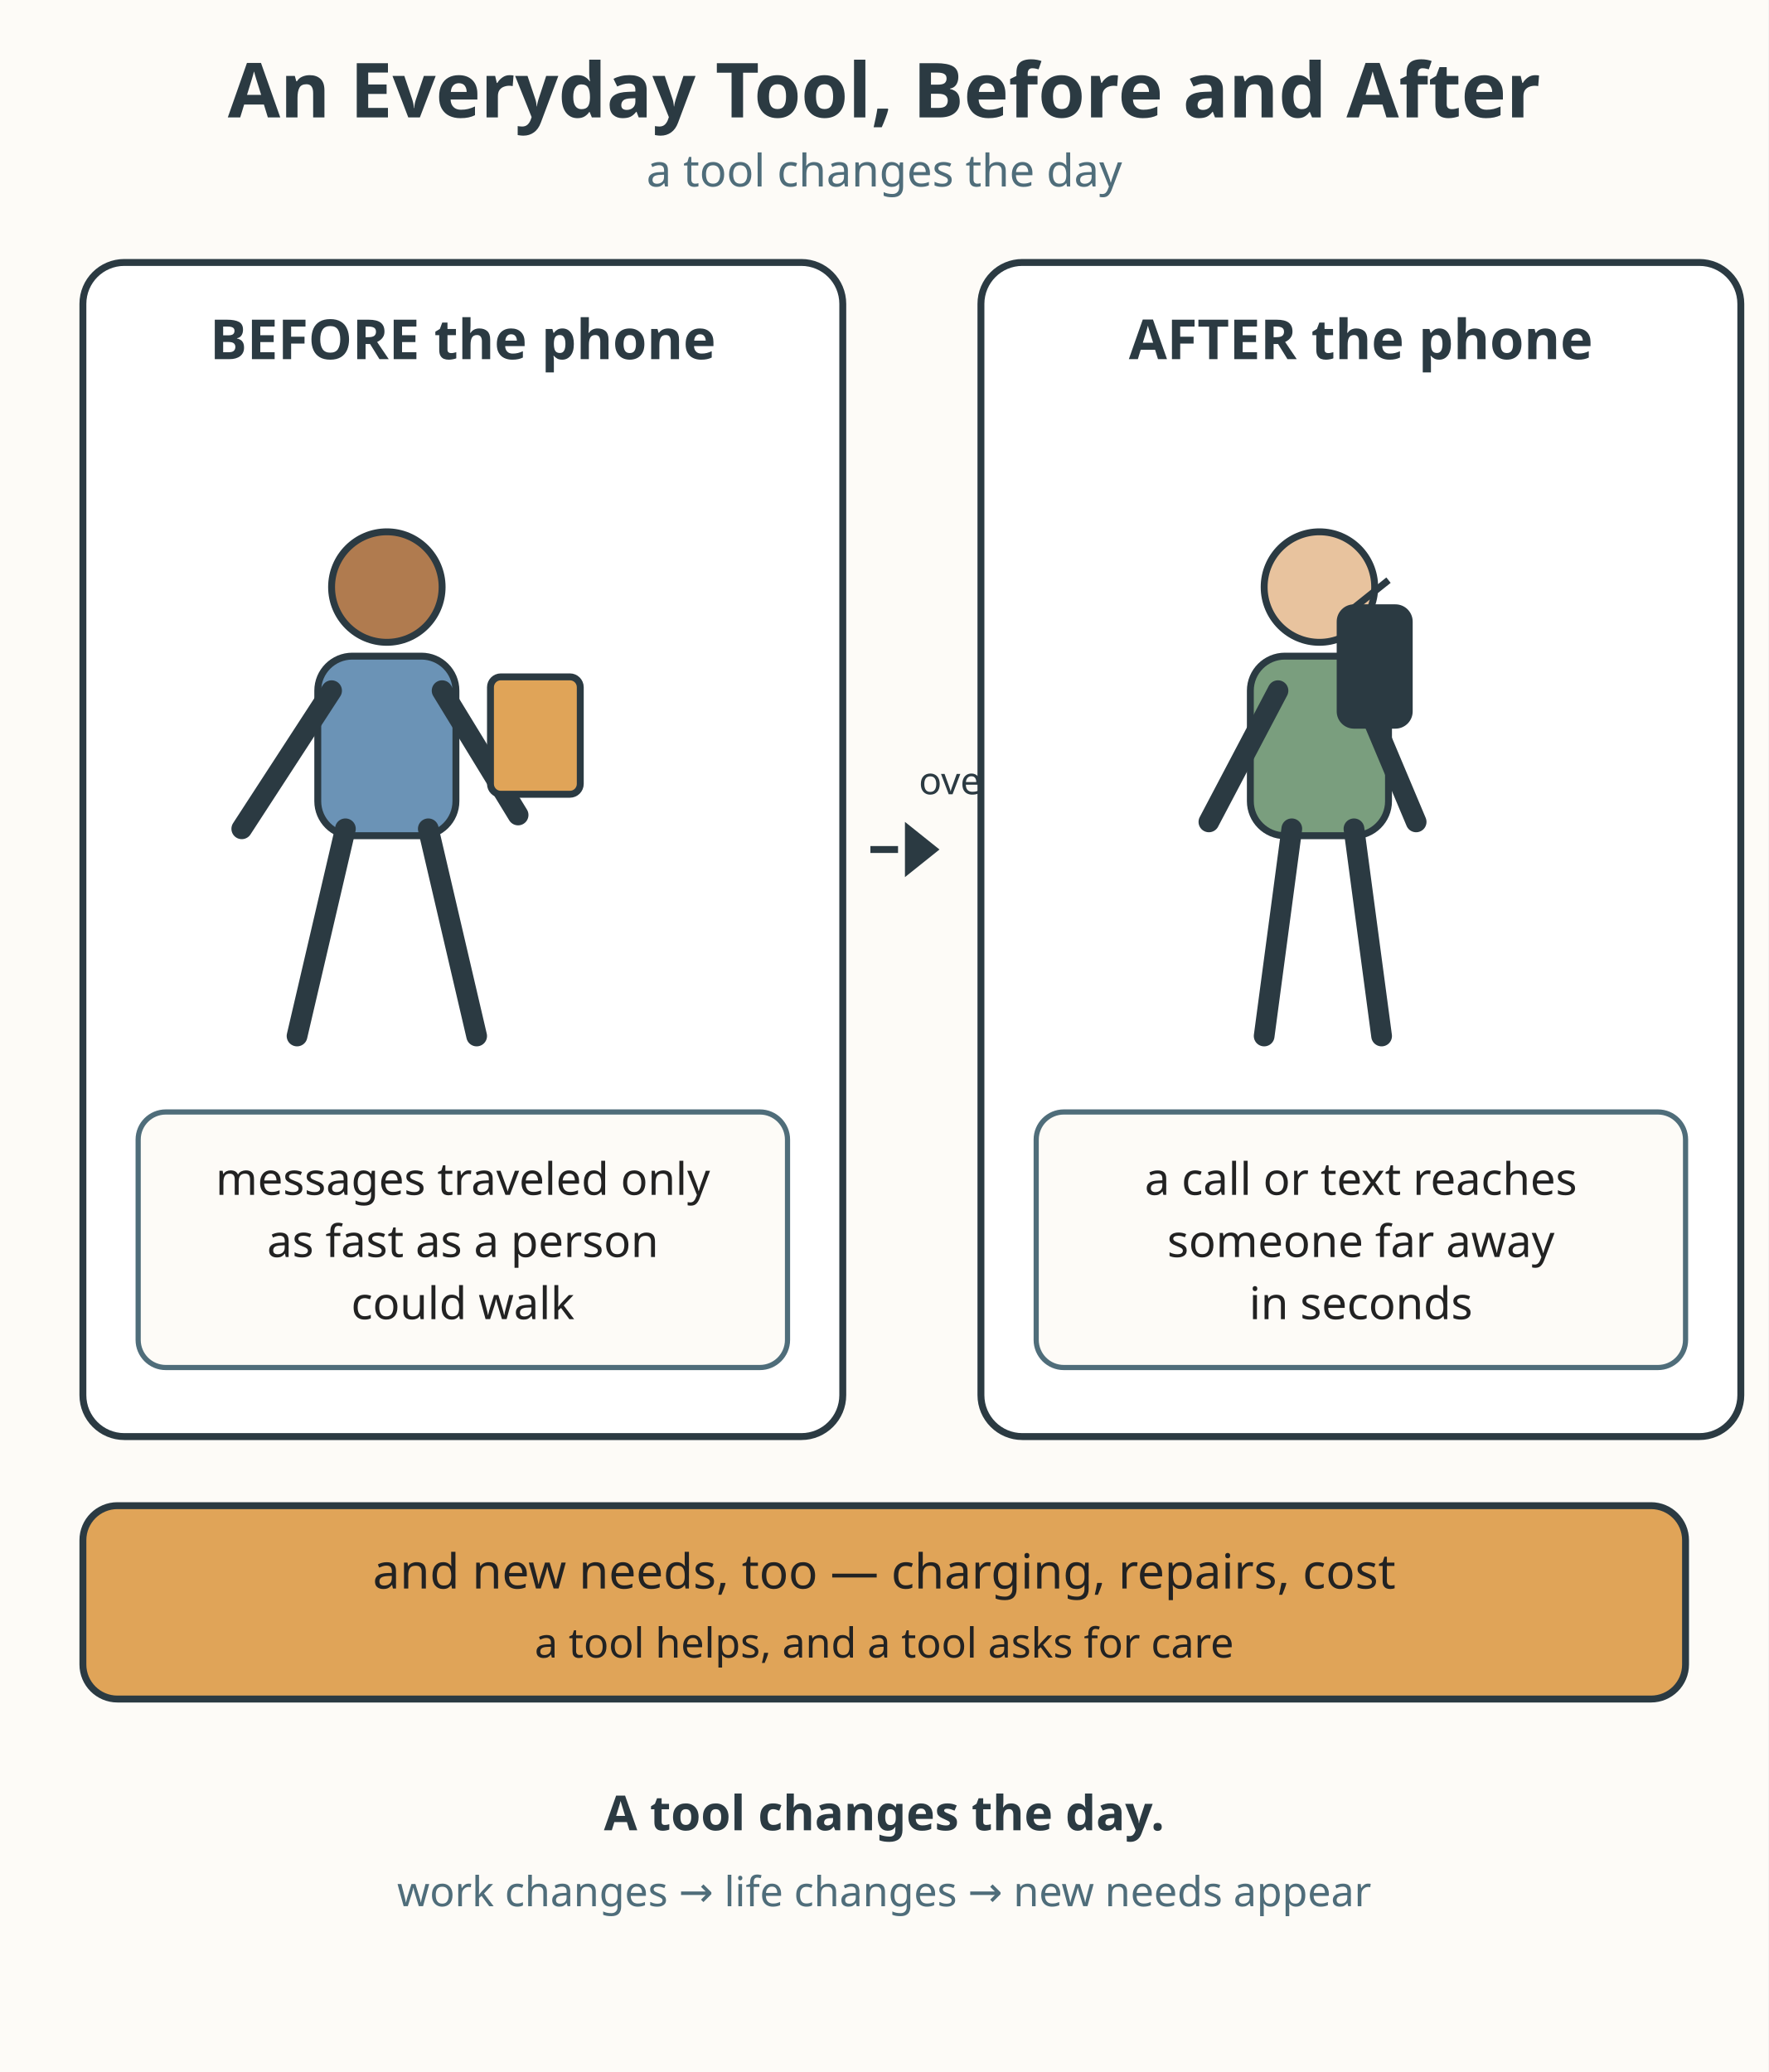
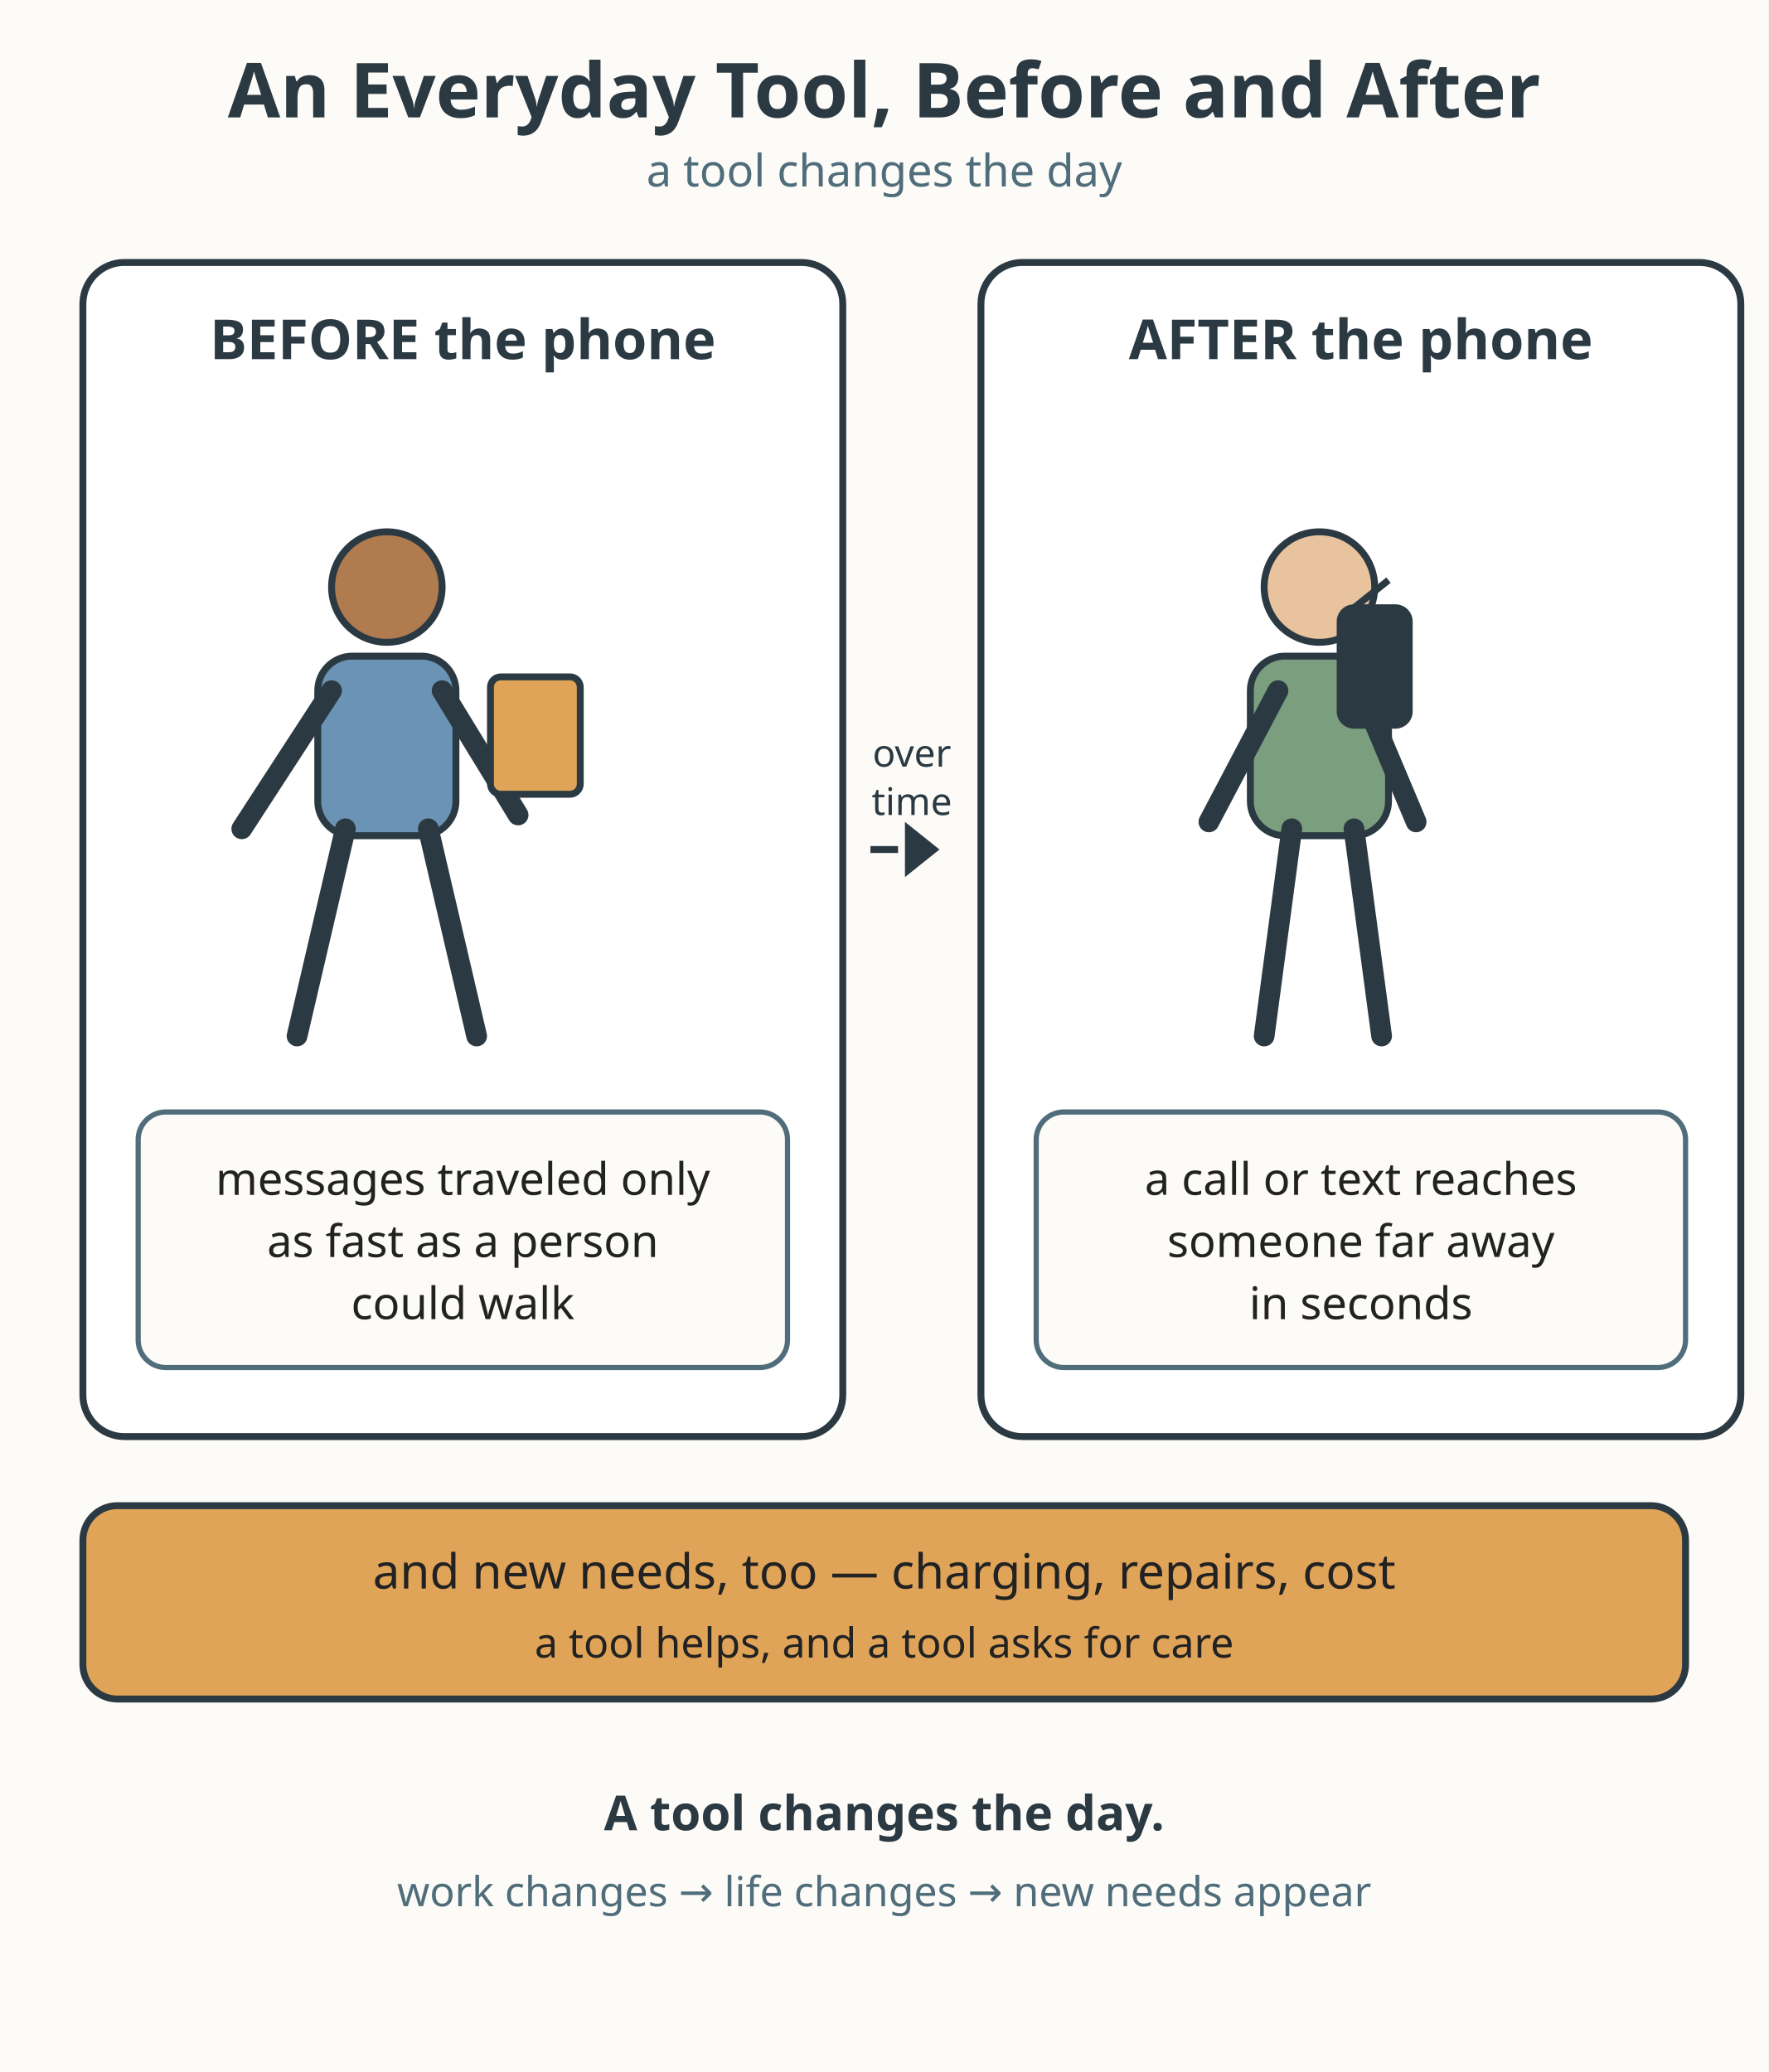
<svg xmlns="http://www.w3.org/2000/svg" viewBox="0 0 512 600" role="img" aria-labelledby="title-L-05-012-01-everyday-tool-before-after desc-L-05-012-01-everyday-tool-before-after">
  <rect width="512" height="600" fill="#fdfbf7" />
  <text x="256" y="34" text-anchor="middle" font-family="sans-serif" font-size="22" font-weight="bold" fill="#2b3a42">An Everyday Tool, Before and After</text>
  <text x="256" y="54" text-anchor="middle" font-family="sans-serif" font-size="13" fill="#4f6d7a">a tool changes the day</text>
  <rect x="24" y="76" width="220" height="340" rx="12" fill="#ffffff" stroke="#2b3a42" stroke-width="2" />
  <text x="134" y="104" text-anchor="middle" font-family="sans-serif" font-size="16" font-weight="bold" fill="#2b3a42">BEFORE the phone</text>
  <circle cx="112" cy="170" r="16" fill="#b07b4f" stroke="#2b3a42" stroke-width="2" />
  <rect x="92" y="190" width="40" height="52" rx="10" fill="#6b93b6" stroke="#2b3a42" stroke-width="2" />
  <line x1="96" y1="200" x2="70" y2="240" stroke="#2b3a42" stroke-width="6" stroke-linecap="round" />
  <line x1="128" y1="200" x2="150" y2="236" stroke="#2b3a42" stroke-width="6" stroke-linecap="round" />
  <line x1="100" y1="240" x2="86" y2="300" stroke="#2b3a42" stroke-width="6" stroke-linecap="round" />
  <line x1="124" y1="240" x2="138" y2="300" stroke="#2b3a42" stroke-width="6" stroke-linecap="round" />
  <rect x="142" y="196" width="26" height="34" rx="3" fill="#e0a458" stroke="#2b3a42" stroke-width="2" />
  <rect x="40" y="322" width="188" height="74" rx="8" fill="#fdfbf7" stroke="#4f6d7a" stroke-width="1.5" />
  <text x="134" y="346" text-anchor="middle" font-family="sans-serif" font-size="13" fill="#222222">messages traveled only</text>
  <text x="134" y="364" text-anchor="middle" font-family="sans-serif" font-size="13" fill="#222222">as fast as a person</text>
  <text x="134" y="382" text-anchor="middle" font-family="sans-serif" font-size="13" fill="#222222">could walk</text>
  <line x1="252" y1="246" x2="260" y2="246" stroke="#2b3a42" stroke-width="2" />
  <path d="M262,238 L272,246 L262,254 Z" fill="#2b3a42" />
-   <text x="266" y="230" font-family="sans-serif" font-size="11" fill="#2b3a42">over time</text>
+   <text x="264" y="222" text-anchor="middle" font-family="sans-serif" font-size="11" fill="#2b3a42">over</text>
+   <text x="264" y="236" text-anchor="middle" font-family="sans-serif" font-size="11" fill="#2b3a42">time</text>
  <rect x="284" y="76" width="220" height="340" rx="12" fill="#ffffff" stroke="#2b3a42" stroke-width="2" />
  <text x="394" y="104" text-anchor="middle" font-family="sans-serif" font-size="16" font-weight="bold" fill="#2b3a42">AFTER the phone</text>
  <circle cx="382" cy="170" r="16" fill="#e8c39e" stroke="#2b3a42" stroke-width="2" />
  <rect x="362" y="190" width="40" height="52" rx="10" fill="#7a9e7e" stroke="#2b3a42" stroke-width="2" />
  <line x1="370" y1="200" x2="350" y2="238" stroke="#2b3a42" stroke-width="6" stroke-linecap="round" />
  <line x1="394" y1="200" x2="410" y2="238" stroke="#2b3a42" stroke-width="6" stroke-linecap="round" />
  <line x1="374" y1="240" x2="366" y2="300" stroke="#2b3a42" stroke-width="6" stroke-linecap="round" />
  <line x1="392" y1="240" x2="400" y2="300" stroke="#2b3a42" stroke-width="6" stroke-linecap="round" />
  <rect x="388" y="176" width="20" height="34" rx="4" fill="#2b3a42" stroke="#2b3a42" stroke-width="2" />
  <line x1="392" y1="176" x2="402" y2="168" stroke="#2b3a42" stroke-width="2" />
  <rect x="300" y="322" width="188" height="74" rx="8" fill="#fdfbf7" stroke="#4f6d7a" stroke-width="1.5" />
  <text x="394" y="346" text-anchor="middle" font-family="sans-serif" font-size="13" fill="#222222">a call or text reaches</text>
  <text x="394" y="364" text-anchor="middle" font-family="sans-serif" font-size="13" fill="#222222">someone far away</text>
  <text x="394" y="382" text-anchor="middle" font-family="sans-serif" font-size="13" fill="#222222">in seconds</text>
  <rect x="24" y="436" width="464" height="56" rx="10" fill="#e0a458" stroke="#2b3a42" stroke-width="2" />
  <text x="256" y="460" text-anchor="middle" font-family="sans-serif" font-size="14" fill="#222222">and new needs, too — charging, repairs, cost</text>
  <text x="256" y="480" text-anchor="middle" font-family="sans-serif" font-size="12" fill="#222222">a tool helps, and a tool asks for care</text>
  <text x="256" y="530" text-anchor="middle" font-family="sans-serif" font-size="14" font-weight="bold" fill="#2b3a42">A tool changes the day.</text>
  <text x="256" y="552" text-anchor="middle" font-family="sans-serif" font-size="12" fill="#4f6d7a">work changes → life changes → new needs appear</text>
</svg>
